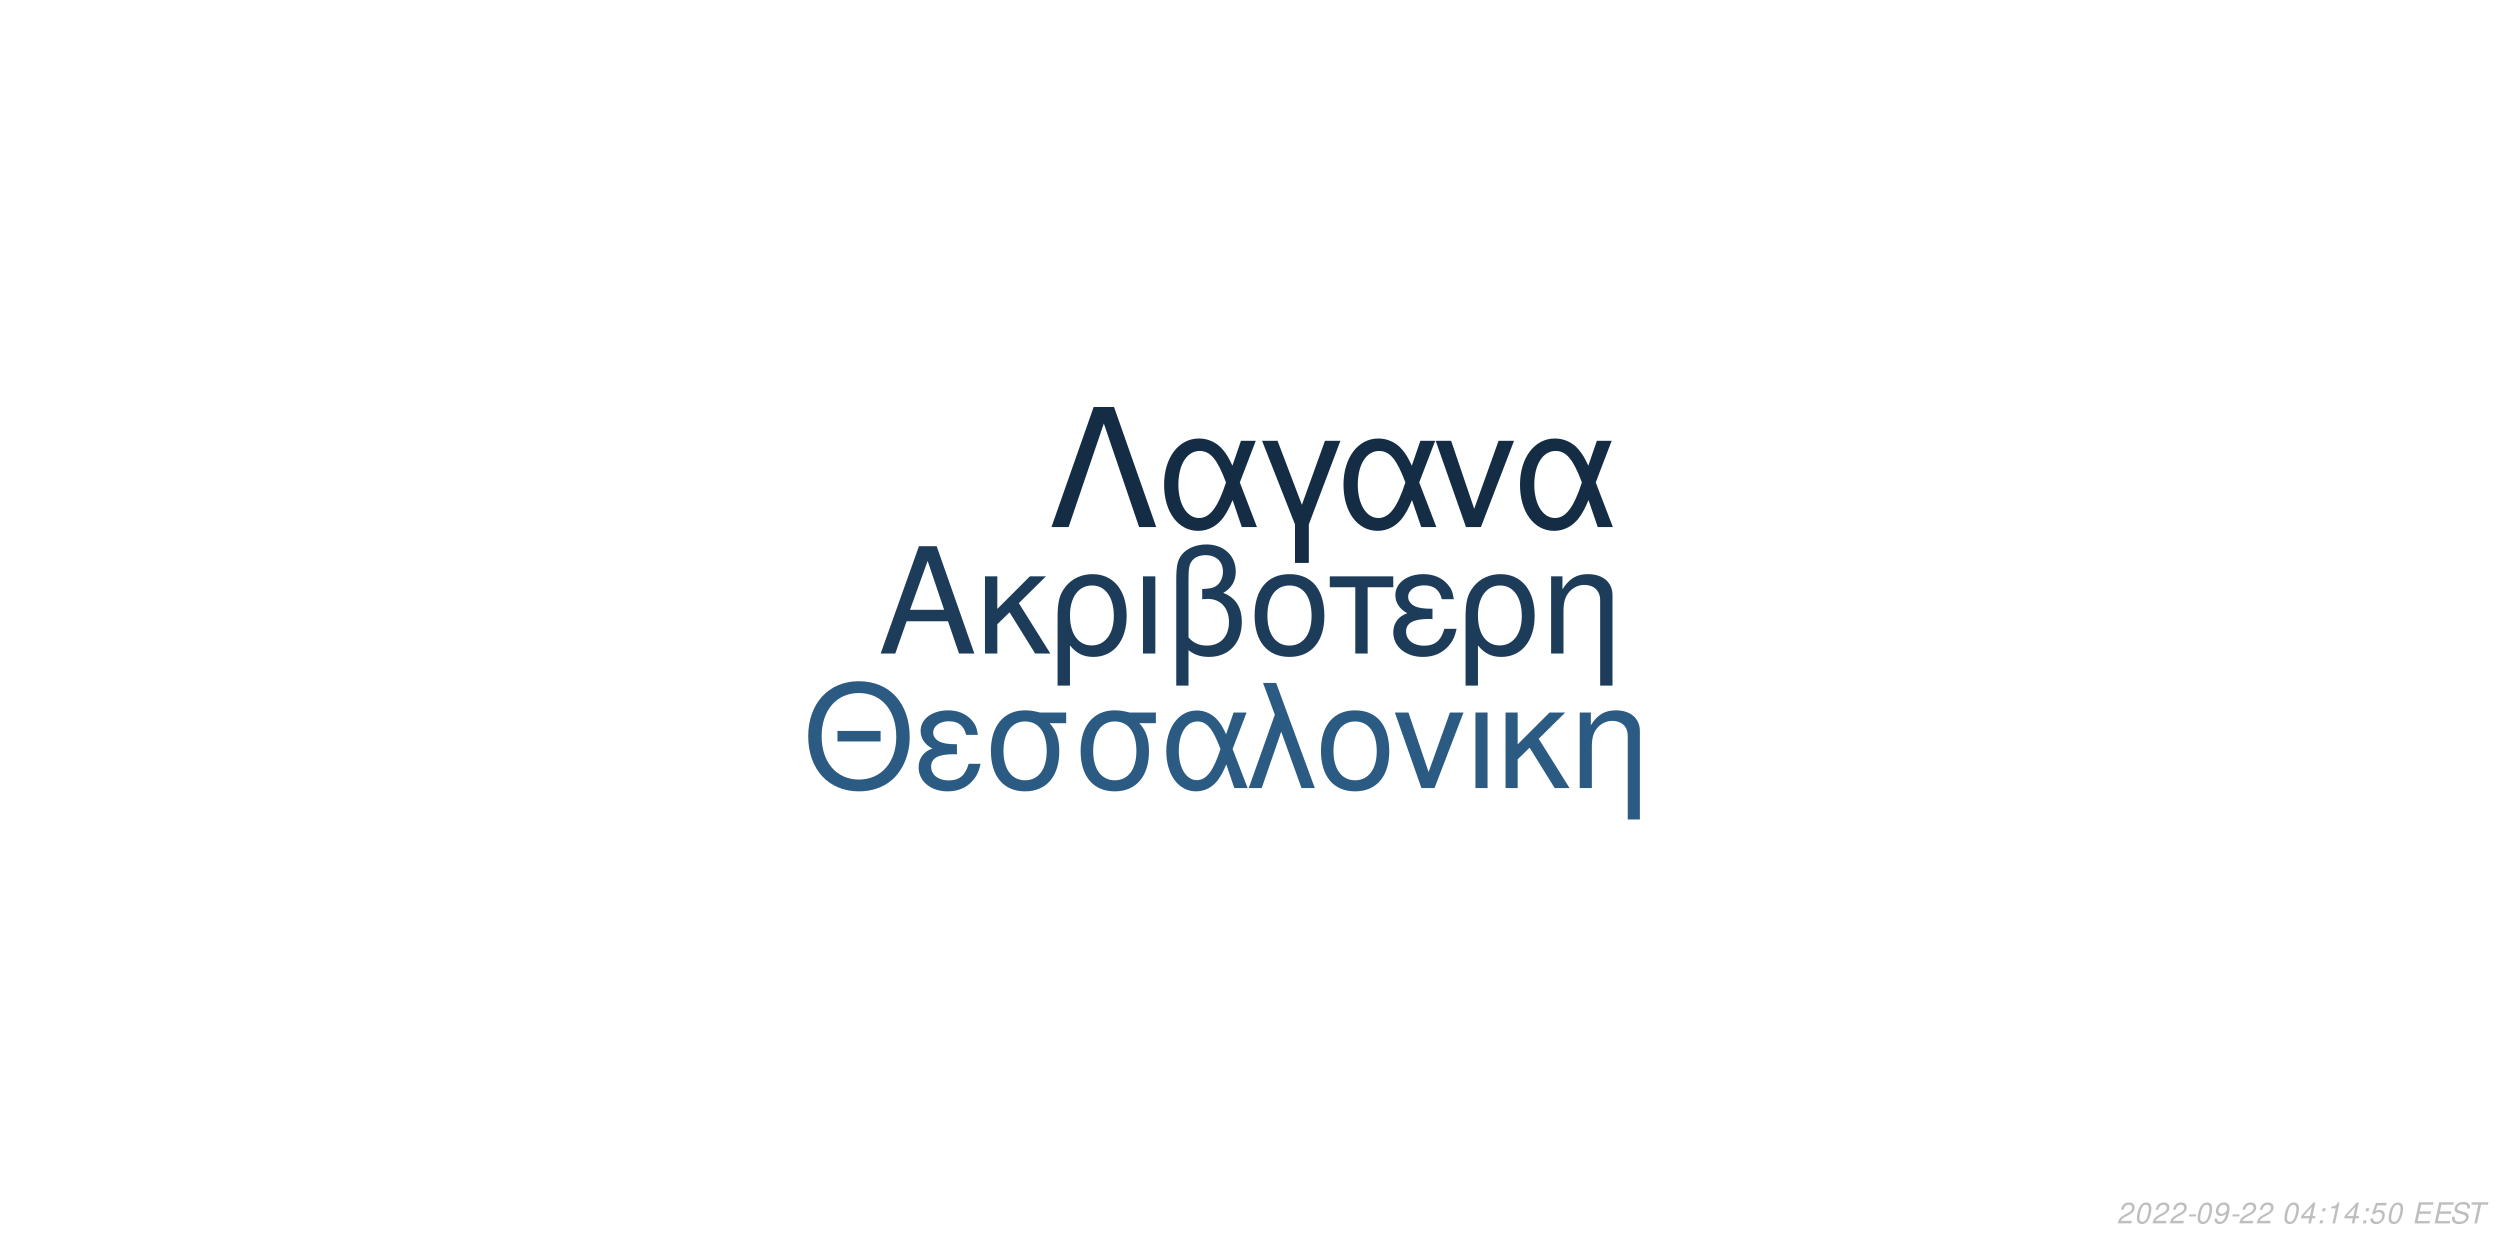
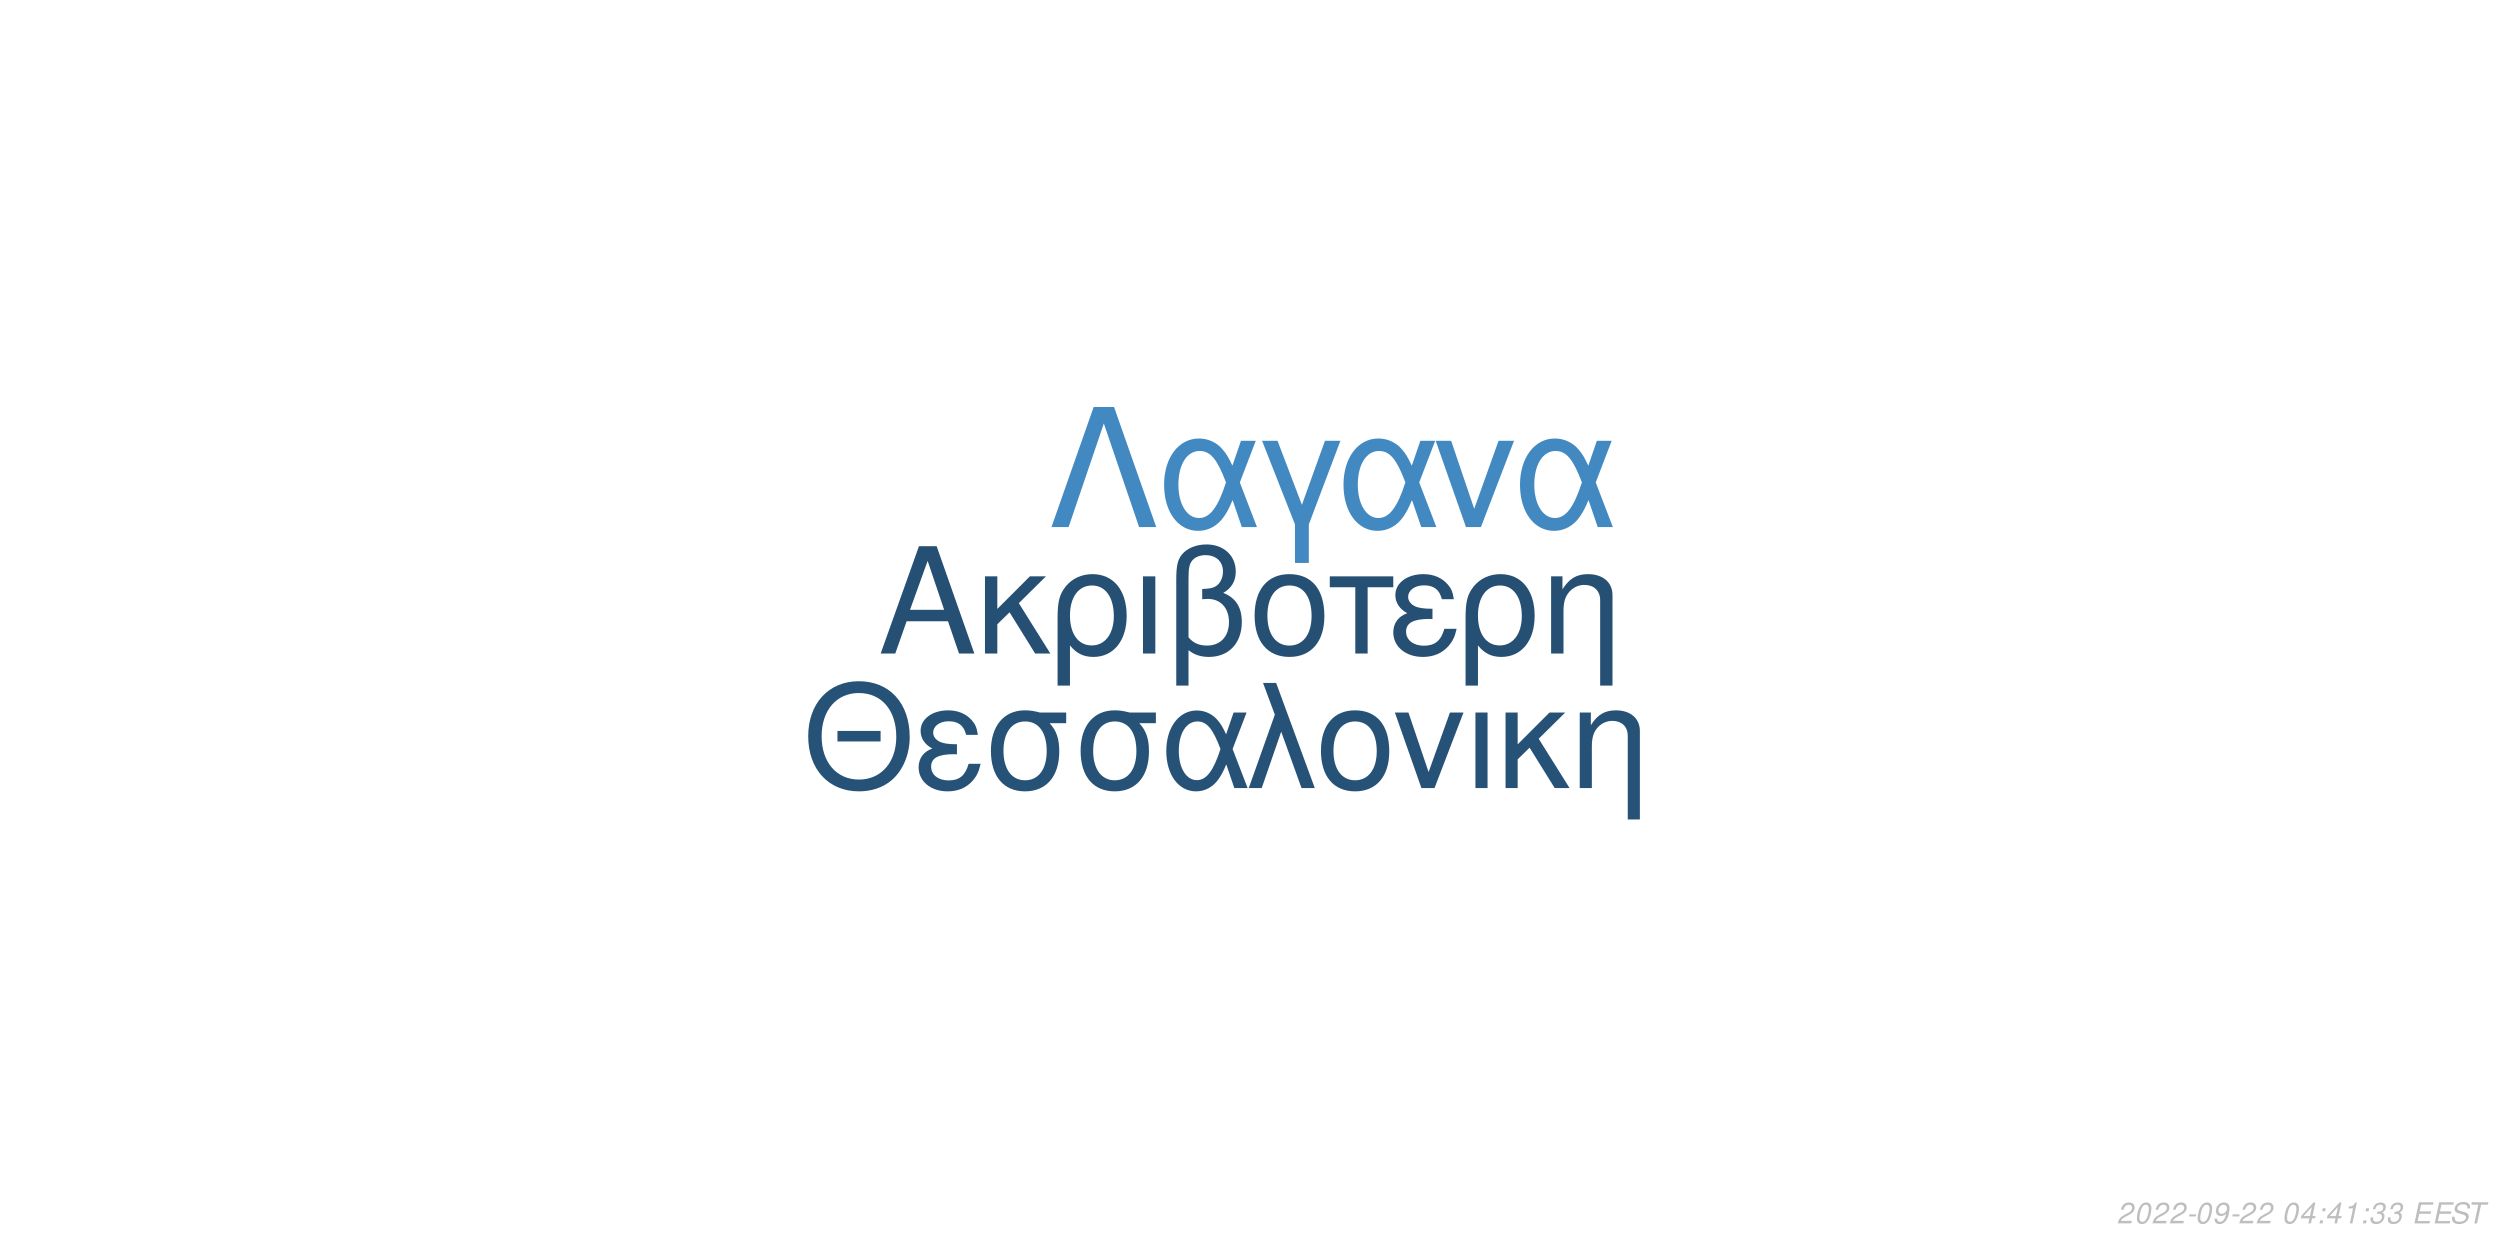
<svg xmlns="http://www.w3.org/2000/svg" xmlns:xlink="http://www.w3.org/1999/xlink" width="864pt" height="432pt" viewBox="0 0 864 432" version="1.1">
  <defs>
    <g>
      <symbol overflow="visible" id="glyph0-0">
        <path style="stroke:none;" d="" />
      </symbol>
      <symbol overflow="visible" id="glyph0-1">
        <path style="stroke:none;" d="M 24.125 -11.141 L 27.938 0 L 33.234 0 L 20.203 -37.094 L 14.094 -37.094 L 0.859 0 L 5.906 0 L 9.828 -11.141 Z M 22.797 -15.109 L 11 -15.109 L 17.094 -32.016 Z M 22.797 -15.109 " />
      </symbol>
      <symbol overflow="visible" id="glyph0-2">
        <path style="stroke:none;" d="M 7.172 -15.422 L 7.172 -26.672 L 2.906 -26.672 L 2.906 0 L 7.172 0 L 7.172 -10.125 L 11.406 -14.25 L 20.25 0 L 25.5 0 L 14.609 -17.406 L 23.969 -26.672 L 18.422 -26.672 Z M 7.172 -15.422 " />
      </symbol>
      <symbol overflow="visible" id="glyph0-3">
        <path style="stroke:none;" d="M 3 11.094 L 7.281 11.094 L 7.281 -2.797 C 9.516 -0.047 11.953 1.172 15.375 1.172 C 22.344 1.172 26.875 -4.422 26.875 -13.031 C 26.875 -21.891 22.297 -27.438 15.062 -27.438 C 11.297 -27.438 7.984 -25.906 5.797 -23.156 C 3.672 -20.516 3 -17.969 3 -12.359 Z M 14.906 -23.516 C 19.547 -23.516 22.438 -19.438 22.438 -12.922 C 22.438 -6.812 19.391 -2.797 14.812 -2.797 C 10.172 -2.797 7.281 -6.766 7.281 -13.125 C 7.281 -19.484 10.234 -23.516 14.906 -23.516 Z M 14.906 -23.516 " />
      </symbol>
      <symbol overflow="visible" id="glyph0-4">
        <path style="stroke:none;" d="M 3.516 0 L 7.781 0 L 7.781 -26.672 L 3.516 -26.672 Z M 3.516 0 " />
      </symbol>
      <symbol overflow="visible" id="glyph0-5">
        <path style="stroke:none;" d="M 4.016 11.094 L 8.25 11.094 L 8.25 -1.172 C 10.172 0.406 12.422 1.172 15.312 1.172 C 22.188 1.172 26.672 -3.609 26.672 -10.891 C 26.672 -15.984 24.578 -19.234 20.25 -20.969 C 23.109 -22.547 24.578 -25.031 24.578 -28.344 C 24.578 -33.844 20.406 -37.703 14.453 -37.703 C 10.938 -37.703 7.734 -36.391 6 -34.25 C 4.484 -32.422 4.016 -30.328 4.016 -25.391 Z M 8.25 -25.656 C 8.25 -29.359 8.5 -30.844 9.469 -32.062 C 10.375 -33.281 12.156 -34 14.094 -34 C 17.812 -34 20.156 -31.812 20.156 -28.297 C 20.156 -25.953 18.984 -23.812 17.297 -23.047 C 16.281 -22.547 15.469 -22.438 12.984 -22.297 L 12.984 -18.781 C 13.734 -18.828 14.344 -18.875 14.969 -18.875 C 19.344 -18.875 22.234 -15.719 22.234 -10.891 C 22.234 -5.906 19.281 -2.75 14.656 -2.75 C 11.953 -2.75 9.922 -3.609 8.25 -5.594 Z M 8.25 -25.656 " />
      </symbol>
      <symbol overflow="visible" id="glyph0-6">
        <path style="stroke:none;" d="M 14.094 -27.438 C 6.562 -27.438 2.094 -22.094 2.094 -13.125 C 2.094 -4.125 6.562 1.172 14.141 1.172 C 21.672 1.172 26.203 -4.172 26.203 -12.922 C 26.203 -22.188 21.828 -27.438 14.094 -27.438 Z M 14.141 -23.516 C 18.938 -23.516 21.781 -19.594 21.781 -12.984 C 21.781 -6.672 18.828 -2.75 14.141 -2.75 C 9.422 -2.75 6.516 -6.672 6.516 -13.125 C 6.516 -19.594 9.422 -23.516 14.141 -23.516 Z M 14.141 -23.516 " />
      </symbol>
      <symbol overflow="visible" id="glyph0-7">
        <path style="stroke:none;" d="M 7.891 0 L 12.156 0 L 12.156 -22.906 L 21.016 -22.906 L 21.016 -26.672 L -0.922 -26.672 L -0.922 -22.906 L 7.891 -22.906 Z M 7.891 0 " />
      </symbol>
      <symbol overflow="visible" id="glyph0-8">
        <path style="stroke:none;" d="M 14.562 -15.469 C 11.344 -15.469 9.562 -15.781 8.297 -16.438 C 6.922 -17.203 6.156 -18.328 6.156 -19.547 C 6.156 -21.891 8.453 -23.562 11.656 -23.562 C 15.062 -23.562 16.953 -22.094 17.812 -18.781 L 21.938 -18.781 C 21.578 -21.266 21.062 -22.5 19.797 -23.922 C 17.812 -26.203 14.906 -27.438 11.453 -27.438 C 5.797 -27.438 1.734 -24.375 1.734 -20.203 C 1.734 -17.609 3.156 -15.375 5.859 -13.938 C 2.797 -12.875 1.016 -10.484 1.016 -7.328 C 1.016 -2.391 5.297 1.172 11.25 1.172 C 14.969 1.172 17.906 -0.109 20.156 -2.641 C 21.578 -4.328 22.297 -5.797 22.906 -8.547 L 18.672 -8.547 C 17.5 -4.422 15.422 -2.703 11.609 -2.703 C 7.938 -2.703 5.438 -4.688 5.438 -7.578 C 5.438 -10.578 7.938 -11.953 13.484 -11.953 C 13.641 -11.953 14.094 -11.953 14.562 -11.906 Z M 14.562 -15.469 " />
      </symbol>
      <symbol overflow="visible" id="glyph0-9">
        <path style="stroke:none;" d="M 3.562 -26.672 L 3.562 0 L 7.844 0 L 7.844 -14.703 C 7.844 -17.906 8.5 -19.891 10.031 -21.531 C 11.406 -22.953 13.188 -23.719 15.062 -23.719 C 18.375 -23.719 20.516 -21.672 20.516 -18.469 L 20.516 11.094 L 24.781 11.094 L 24.781 -20.156 C 24.781 -24.578 21.469 -27.438 16.328 -27.438 C 12.359 -27.438 9.828 -25.906 7.484 -22.188 L 7.484 -26.672 Z M 3.562 -26.672 " />
      </symbol>
      <symbol overflow="visible" id="glyph1-0">
        <path style="stroke:none;" d="" />
      </symbol>
      <symbol overflow="visible" id="glyph1-1">
        <path style="stroke:none;" d="M 26.859 -19.734 L 11.953 -19.734 L 11.953 -16.094 L 26.859 -16.094 Z M 19.328 -36.922 C 8.922 -36.922 1.844 -29.25 1.844 -17.891 C 1.844 -6.484 8.875 1.141 19.391 1.141 C 23.812 1.141 27.703 -0.203 30.641 -2.688 C 34.578 -6.031 36.922 -11.656 36.922 -17.594 C 36.922 -29.297 30 -36.922 19.328 -36.922 Z M 19.328 -32.844 C 27.203 -32.844 32.281 -26.906 32.281 -17.688 C 32.281 -8.922 27.062 -2.938 19.391 -2.938 C 11.609 -2.938 6.484 -8.922 6.484 -17.891 C 6.484 -26.859 11.609 -32.844 19.328 -32.844 Z M 19.328 -32.844 " />
      </symbol>
      <symbol overflow="visible" id="glyph1-2">
        <path style="stroke:none;" d="M 14.25 -15.141 C 11.109 -15.141 9.375 -15.453 8.125 -16.094 C 6.781 -16.844 6.031 -17.938 6.031 -19.141 C 6.031 -21.422 8.266 -23.078 11.406 -23.078 C 14.75 -23.078 16.594 -21.625 17.438 -18.391 L 21.469 -18.391 C 21.125 -20.828 20.625 -22.031 19.391 -23.422 C 17.438 -25.656 14.594 -26.859 11.219 -26.859 C 5.688 -26.859 1.688 -23.875 1.688 -19.781 C 1.688 -17.234 3.094 -15.047 5.734 -13.656 C 2.734 -12.609 1 -10.266 1 -7.172 C 1 -2.344 5.188 1.141 11.016 1.141 C 14.656 1.141 17.547 -0.094 19.734 -2.594 C 21.125 -4.234 21.828 -5.688 22.422 -8.375 L 18.281 -8.375 C 17.141 -4.328 15.094 -2.641 11.359 -2.641 C 7.766 -2.641 5.328 -4.578 5.328 -7.422 C 5.328 -10.359 7.766 -11.703 13.203 -11.703 C 13.359 -11.703 13.797 -11.703 14.25 -11.656 Z M 14.25 -15.141 " />
      </symbol>
      <symbol overflow="visible" id="glyph1-3">
        <path style="stroke:none;" d="M 29 -26.109 L 19.938 -26.109 C 17.594 -26.703 16.438 -26.859 14.703 -26.859 C 7.469 -26.859 2.984 -21.469 2.984 -12.859 C 2.984 -4.031 7.375 1.141 14.797 1.141 C 22.172 1.141 26.609 -4.078 26.609 -12.656 C 26.609 -17.047 25.656 -19.828 23.266 -22.422 L 29 -22.422 Z M 14.797 -23.016 C 19.531 -23.016 22.266 -19.234 22.266 -12.75 C 22.266 -6.531 19.438 -2.688 14.797 -2.688 C 10.172 -2.688 7.328 -6.531 7.328 -12.859 C 7.328 -19.188 10.172 -23.016 14.797 -23.016 Z M 14.797 -23.016 " />
      </symbol>
      <symbol overflow="visible" id="glyph1-4">
        <path style="stroke:none;" d="M 29.344 -26.109 L 24.859 -26.109 L 22.266 -18.578 C 21.125 -21.031 20.484 -22.125 19.328 -23.469 C 17.547 -25.609 14.906 -26.812 12.156 -26.812 C 5.984 -26.812 1.594 -20.984 1.594 -12.812 C 1.594 -4.578 5.828 1.141 11.906 1.141 C 14.953 1.141 17.734 -0.344 19.625 -3.047 C 20.672 -4.531 21.281 -5.688 22.328 -8.172 L 25.109 0 L 29.703 0 L 24.516 -13.5 Z M 20.328 -13.5 C 17.891 -5.922 15.453 -2.734 12.156 -2.734 C 8.516 -2.734 5.922 -6.922 5.922 -12.812 C 5.922 -18.938 8.516 -23.016 12.359 -23.016 C 15.594 -23.016 17.688 -20.531 20.328 -13.5 Z M 20.328 -13.5 " />
      </symbol>
      <symbol overflow="visible" id="glyph1-5">
        <path style="stroke:none;" d="M 1.094 0 L 5.578 0 L 12.312 -19.484 L 19.328 0 L 23.922 0 L 10.562 -36.328 L 6.031 -36.328 L 10.109 -25.359 Z M 1.094 0 " />
      </symbol>
      <symbol overflow="visible" id="glyph1-6">
        <path style="stroke:none;" d="M 13.797 -26.859 C 6.422 -26.859 2.047 -21.625 2.047 -12.859 C 2.047 -4.031 6.422 1.141 13.859 1.141 C 21.234 1.141 25.656 -4.078 25.656 -12.656 C 25.656 -21.719 21.375 -26.859 13.797 -26.859 Z M 13.859 -23.016 C 18.531 -23.016 21.328 -19.188 21.328 -12.703 C 21.328 -6.531 18.438 -2.688 13.859 -2.688 C 9.219 -2.688 6.375 -6.531 6.375 -12.859 C 6.375 -19.188 9.219 -23.016 13.859 -23.016 Z M 13.859 -23.016 " />
      </symbol>
      <symbol overflow="visible" id="glyph1-7">
        <path style="stroke:none;" d="M 14.297 0 L 24.312 -26.109 L 19.625 -26.109 L 12.25 -5.531 L 5.281 -26.109 L 0.594 -26.109 L 9.766 0 Z M 14.297 0 " />
      </symbol>
      <symbol overflow="visible" id="glyph1-8">
        <path style="stroke:none;" d="M 3.438 0 L 7.625 0 L 7.625 -26.109 L 3.438 -26.109 Z M 3.438 0 " />
      </symbol>
      <symbol overflow="visible" id="glyph1-9">
        <path style="stroke:none;" d="M 7.031 -15.094 L 7.031 -26.109 L 2.844 -26.109 L 2.844 0 L 7.031 0 L 7.031 -9.922 L 11.156 -13.953 L 19.828 0 L 24.969 0 L 14.297 -17.047 L 23.469 -26.109 L 18.031 -26.109 Z M 7.031 -15.094 " />
      </symbol>
      <symbol overflow="visible" id="glyph1-10">
        <path style="stroke:none;" d="M 3.484 -26.109 L 3.484 0 L 7.672 0 L 7.672 -14.406 C 7.672 -17.547 8.328 -19.484 9.812 -21.078 C 11.156 -22.469 12.906 -23.219 14.75 -23.219 C 17.984 -23.219 20.078 -21.234 20.078 -18.094 L 20.078 10.859 L 24.266 10.859 L 24.266 -19.734 C 24.266 -24.062 21.031 -26.859 16 -26.859 C 12.109 -26.859 9.609 -25.359 7.328 -21.719 L 7.328 -26.109 Z M 3.484 -26.109 " />
      </symbol>
      <symbol overflow="visible" id="glyph2-0">
        <path style="stroke:none;" d="" />
      </symbol>
      <symbol overflow="visible" id="glyph2-1">
        <path style="stroke:none;" d="M 22.531 -41.484 L 15.484 -41.484 L 0.906 0 L 6.828 0 L 19 -35.797 L 31.188 0 L 37.109 0 Z M 22.531 -41.484 " />
      </symbol>
      <symbol overflow="visible" id="glyph2-2">
        <path style="stroke:none;" d="M 33.516 -29.812 L 28.391 -29.812 L 25.438 -21.219 C 24.125 -24.016 23.391 -25.266 22.078 -26.797 C 20.031 -29.25 17.016 -30.609 13.891 -30.609 C 6.828 -30.609 1.828 -23.953 1.828 -14.625 C 1.828 -5.234 6.656 1.312 13.594 1.312 C 17.078 1.312 20.266 -0.391 22.422 -3.469 C 23.609 -5.172 24.297 -6.484 25.5 -9.328 L 28.688 0 L 33.922 0 L 28 -15.422 Z M 23.219 -15.422 C 20.422 -6.766 17.641 -3.125 13.891 -3.125 C 9.734 -3.125 6.766 -7.906 6.766 -14.625 C 6.766 -21.625 9.734 -26.297 14.109 -26.297 C 17.812 -26.297 20.203 -23.453 23.219 -15.422 Z M 23.219 -15.422 " />
      </symbol>
      <symbol overflow="visible" id="glyph2-3">
        <path style="stroke:none;" d="M 12.062 12.406 L 16.844 12.406 L 16.844 -0.906 L 27.766 -29.812 L 22.422 -29.812 L 14.453 -7.688 L 6.031 -29.812 L 0.688 -29.812 L 12.062 -0.906 Z M 12.062 12.406 " />
      </symbol>
      <symbol overflow="visible" id="glyph2-4">
        <path style="stroke:none;" d="M 16.328 0 L 27.766 -29.812 L 22.422 -29.812 L 14 -6.312 L 6.031 -29.812 L 0.688 -29.812 L 11.156 0 Z M 16.328 0 " />
      </symbol>
      <symbol overflow="visible" id="glyph3-0">
        <path style="stroke:none;" d="" />
      </symbol>
      <symbol overflow="visible" id="glyph3-1">
        <path style="stroke:none;" d="M 5.234 -0.875 L 1.469 -0.875 C 1.641 -1.375 2.203 -1.891 3.109 -2.344 L 4.234 -2.938 C 5.562 -3.625 6.219 -4.469 6.219 -5.484 C 6.219 -5.938 6.062 -6.359 5.797 -6.656 C 5.469 -7.047 4.984 -7.234 4.312 -7.234 C 2.766 -7.234 1.891 -6.453 1.484 -4.734 L 2.375 -4.734 C 2.484 -5.188 2.609 -5.484 2.797 -5.75 C 3.094 -6.203 3.609 -6.453 4.188 -6.453 C 4.891 -6.453 5.344 -6.031 5.344 -5.375 C 5.344 -4.703 4.859 -4.094 4.016 -3.656 L 2.984 -3.125 C 1.234 -2.188 0.797 -1.656 0.344 -0.016 L 5.047 -0.016 Z M 5.234 -0.875 " />
      </symbol>
      <symbol overflow="visible" id="glyph3-2">
        <path style="stroke:none;" d="M 4.203 -7.234 C 3.375 -7.234 2.688 -6.812 2.125 -5.984 C 1.484 -5.047 0.984 -3.188 0.984 -1.734 C 0.984 -1.109 1.172 -0.562 1.484 -0.266 C 1.797 0.047 2.281 0.234 2.766 0.234 C 3.625 0.234 4.281 -0.156 4.859 -1.016 C 5.516 -1.953 6 -3.797 6 -5.266 C 6 -6.5 5.328 -7.234 4.203 -7.234 Z M 4.094 -6.453 C 4.734 -6.453 5.125 -5.984 5.125 -5.156 C 5.125 -4.203 4.781 -2.625 4.406 -1.812 C 3.984 -0.938 3.516 -0.547 2.875 -0.547 C 2.25 -0.547 1.875 -1.031 1.875 -1.828 C 1.875 -2.797 2.203 -4.344 2.594 -5.203 C 2.984 -6.047 3.453 -6.453 4.094 -6.453 Z M 4.094 -6.453 " />
      </symbol>
      <symbol overflow="visible" id="glyph3-3">
        <path style="stroke:none;" d="M 3.516 -3.125 L 1.125 -3.125 L 0.969 -2.406 L 3.359 -2.406 Z M 3.516 -3.125 " />
      </symbol>
      <symbol overflow="visible" id="glyph3-4">
        <path style="stroke:none;" d="M 0.844 -1.656 C 0.844 -1.547 0.844 -1.438 0.844 -1.375 C 0.844 -0.406 1.531 0.234 2.578 0.234 C 3.203 0.234 3.766 0.016 4.297 -0.438 C 4.938 -1 5.312 -1.656 5.594 -2.719 C 5.844 -3.672 6.016 -4.766 6.016 -5.375 C 6.016 -5.844 5.844 -6.328 5.547 -6.656 C 5.203 -7.031 4.703 -7.234 4.062 -7.234 C 2.516 -7.234 1.297 -5.938 1.297 -4.266 C 1.297 -3.203 1.984 -2.547 3.047 -2.547 C 3.484 -2.547 3.953 -2.672 4.281 -2.891 C 4.406 -2.984 4.547 -3.078 4.828 -3.344 C 4.438 -1.484 3.703 -0.547 2.703 -0.547 C 2.109 -0.547 1.719 -0.938 1.719 -1.547 L 1.719 -1.656 Z M 3.953 -6.453 C 4.625 -6.453 5.141 -5.953 5.141 -5.281 C 5.141 -4.188 4.312 -3.312 3.297 -3.312 C 2.594 -3.312 2.172 -3.734 2.172 -4.453 C 2.172 -5.562 2.984 -6.453 3.953 -6.453 Z M 3.953 -6.453 " />
      </symbol>
      <symbol overflow="visible" id="glyph3-5">
        <path style="stroke:none;" d="" />
      </symbol>
      <symbol overflow="visible" id="glyph3-6">
        <path style="stroke:none;" d="M 3.625 -1.75 L 3.266 0 L 4.141 0 L 4.516 -1.75 L 5.562 -1.75 L 5.734 -2.531 L 4.688 -2.531 L 5.688 -7.234 L 5.016 -7.234 L 0.844 -2.672 L 0.641 -1.75 Z M 3.797 -2.531 L 1.594 -2.531 L 4.469 -5.703 Z M 3.797 -2.531 " />
      </symbol>
      <symbol overflow="visible" id="glyph3-7">
        <path style="stroke:none;" d="M 2.359 -1.031 L 1.312 -1.031 L 1.094 0 L 2.141 0 Z M 3.266 -5.234 L 2.219 -5.234 L 2 -4.203 L 3.047 -4.203 Z M 3.266 -5.234 " />
      </symbol>
      <symbol overflow="visible" id="glyph3-8">
        <path style="stroke:none;" d="M 3.703 -5.188 L 2.594 0 L 3.469 0 L 5.016 -7.234 L 4.438 -7.234 C 3.906 -6.156 3.688 -6.016 2.234 -5.812 L 2.109 -5.188 Z M 3.703 -5.188 " />
      </symbol>
      <symbol overflow="visible" id="glyph3-9">
-         <path style="stroke:none;" d="M 6.297 -7.094 L 2.594 -7.094 L 1.234 -3.234 L 2.047 -3.234 C 2.656 -3.766 2.938 -3.906 3.531 -3.906 C 4.328 -3.906 4.797 -3.453 4.797 -2.688 C 4.797 -1.438 3.969 -0.547 2.828 -0.547 C 2.031 -0.547 1.609 -0.938 1.578 -1.734 L 0.703 -1.734 L 0.703 -1.516 C 0.703 -0.938 0.844 -0.547 1.188 -0.266 C 1.562 0.062 2.078 0.234 2.703 0.234 C 3.656 0.234 4.391 -0.156 4.984 -0.922 C 5.422 -1.5 5.672 -2.234 5.672 -2.953 C 5.672 -4 4.938 -4.672 3.812 -4.672 C 3.328 -4.672 2.906 -4.547 2.406 -4.234 L 3.109 -6.219 L 6.109 -6.219 Z M 6.297 -7.094 " />
+         <path style="stroke:none;" d="M 2.922 -3.312 C 3.125 -3.344 3.234 -3.344 3.375 -3.344 C 4.203 -3.344 4.688 -3 4.688 -2.406 C 4.688 -1.312 3.906 -0.547 2.781 -0.547 C 2.047 -0.547 1.594 -0.938 1.594 -1.562 C 1.594 -1.719 1.609 -1.844 1.656 -2.094 L 0.766 -2.094 C 0.734 -1.797 0.719 -1.641 0.719 -1.469 C 0.719 -0.375 1.406 0.234 2.641 0.234 C 3.547 0.234 4.297 -0.078 4.812 -0.656 C 5.266 -1.156 5.562 -1.875 5.562 -2.547 C 5.562 -3.125 5.344 -3.453 4.797 -3.734 C 5.641 -4.234 6.016 -4.844 6.016 -5.734 C 6.016 -6.656 5.312 -7.234 4.203 -7.234 C 3.375 -7.234 2.672 -6.938 2.188 -6.375 C 1.891 -6.031 1.703 -5.641 1.516 -4.906 L 2.391 -4.906 C 2.5 -5.359 2.594 -5.594 2.734 -5.812 C 3.047 -6.234 3.516 -6.453 4.078 -6.453 C 4.734 -6.453 5.141 -6.125 5.141 -5.578 C 5.141 -5.188 5.016 -4.797 4.797 -4.547 C 4.516 -4.234 4 -4.062 3.266 -4.062 L 3.078 -4.062 Z M 2.922 -3.312 " />
      </symbol>
      <symbol overflow="visible" id="glyph3-10">
        <path style="stroke:none;" d="M 2.547 -3.312 L 6.5 -3.312 L 6.688 -4.141 L 2.719 -4.141 L 3.219 -6.469 L 7.344 -6.469 L 7.516 -7.297 L 2.453 -7.297 L 0.906 0 L 6.125 0 L 6.297 -0.812 L 2.016 -0.812 Z M 2.547 -3.312 " />
      </symbol>
      <symbol overflow="visible" id="glyph3-11">
        <path style="stroke:none;" d="M 7.062 -5.156 C 7.125 -5.438 7.141 -5.562 7.141 -5.703 C 7.141 -6.156 6.938 -6.594 6.594 -6.891 C 6.188 -7.25 5.656 -7.406 4.875 -7.406 C 3.844 -7.406 3.047 -7.125 2.5 -6.562 C 2.094 -6.141 1.781 -5.438 1.781 -4.922 C 1.781 -4.297 2.219 -3.766 2.891 -3.562 L 4.594 -3.094 C 5.406 -2.859 5.734 -2.578 5.734 -2.094 C 5.734 -1.781 5.547 -1.406 5.266 -1.141 C 4.844 -0.766 4.266 -0.578 3.453 -0.578 C 2.328 -0.578 1.812 -0.984 1.812 -1.906 C 1.812 -2.047 1.812 -2.125 1.844 -2.312 L 0.984 -2.312 C 0.906 -2.062 0.891 -1.906 0.891 -1.688 C 0.891 -0.484 1.797 0.234 3.297 0.234 C 4.359 0.234 5.234 -0.062 5.812 -0.609 C 6.344 -1.078 6.688 -1.797 6.688 -2.375 C 6.688 -2.641 6.609 -2.906 6.453 -3.156 C 6.234 -3.5 5.938 -3.703 5.469 -3.828 L 3.75 -4.312 C 2.984 -4.547 2.734 -4.734 2.734 -5.188 C 2.734 -5.547 2.875 -5.844 3.188 -6.109 C 3.547 -6.438 4.031 -6.594 4.703 -6.594 C 5.266 -6.594 5.688 -6.484 5.906 -6.297 C 6.094 -6.125 6.219 -5.797 6.219 -5.516 C 6.219 -5.422 6.203 -5.344 6.188 -5.156 Z M 7.062 -5.156 " />
      </symbol>
      <symbol overflow="visible" id="glyph3-12">
        <path style="stroke:none;" d="M 4.938 -6.469 L 7.312 -6.469 L 7.484 -7.297 L 1.75 -7.297 L 1.578 -6.469 L 3.984 -6.469 L 2.609 0 L 3.547 0 Z M 4.938 -6.469 " />
      </symbol>
    </g>
  </defs>
  <g id="surface1">
    <rect x="0" y="0" width="864" height="432" style="fill:rgb(100%,100%,100%);fill-opacity:1;stroke:none;" />
-     <g style="fill:rgb(10.98%,23.529%,35.294%);fill-opacity:1;">
+     <g style="fill:rgb(14.51%,30.98%,45.098%);fill-opacity:1;">
      <use xlink:href="#glyph0-1" x="303.5" y="225.861" />
      <use xlink:href="#glyph0-2" x="337.5" y="225.861" />
      <use xlink:href="#glyph0-3" x="362.5" y="225.861" />
      <use xlink:href="#glyph0-4" x="391.5" y="225.861" />
      <use xlink:href="#glyph0-5" x="402.5" y="225.861" />
      <use xlink:href="#glyph0-6" x="431.5" y="225.861" />
      <use xlink:href="#glyph0-7" x="460.5" y="225.861" />
      <use xlink:href="#glyph0-8" x="480.5" y="225.861" />
      <use xlink:href="#glyph0-3" x="503.5" y="225.861" />
      <use xlink:href="#glyph0-9" x="532.5" y="225.861" />
    </g>
-     <g style="fill:rgb(16.863%,35.686%,51.373%);fill-opacity:1;">
+     <g style="fill:rgb(15.294%,32.157%,46.667%);fill-opacity:1;">
      <use xlink:href="#glyph1-1" x="277.473" y="272.354" />
      <use xlink:href="#glyph1-2" x="316.473" y="272.354" />
      <use xlink:href="#glyph1-3" x="339.473" y="272.354" />
      <use xlink:href="#glyph1-3" x="370.473" y="272.354" />
      <use xlink:href="#glyph1-4" x="401.473" y="272.354" />
      <use xlink:href="#glyph1-5" x="430.473" y="272.354" />
      <use xlink:href="#glyph1-6" x="454.473" y="272.354" />
      <use xlink:href="#glyph1-7" x="481.473" y="272.354" />
      <use xlink:href="#glyph1-8" x="506.473" y="272.354" />
      <use xlink:href="#glyph1-9" x="517.473" y="272.354" />
      <use xlink:href="#glyph1-10" x="542.473" y="272.354" />
    </g>
-     <g style="fill:rgb(7.843%,17.647%,27.059%);fill-opacity:1;">
+     <g style="fill:rgb(25.882%,53.725%,75.686%);fill-opacity:1;">
      <use xlink:href="#glyph2-1" x="362.484" y="182.152" />
      <use xlink:href="#glyph2-2" x="400.484" y="182.152" />
      <use xlink:href="#glyph2-3" x="435.484" y="182.152" />
      <use xlink:href="#glyph2-2" x="462.484" y="182.152" />
      <use xlink:href="#glyph2-4" x="495.484" y="182.152" />
      <use xlink:href="#glyph2-2" x="523.484" y="182.152" />
    </g>
    <g style="fill:rgb(74.51%,74.51%,74.51%);fill-opacity:1;">
      <use xlink:href="#glyph3-1" x="731.52" y="422.81" />
      <use xlink:href="#glyph3-2" x="737.52" y="422.81" />
      <use xlink:href="#glyph3-1" x="743.52" y="422.81" />
      <use xlink:href="#glyph3-1" x="749.52" y="422.81" />
      <use xlink:href="#glyph3-3" x="755.52" y="422.81" />
      <use xlink:href="#glyph3-2" x="758.52" y="422.81" />
      <use xlink:href="#glyph3-4" x="764.52" y="422.81" />
      <use xlink:href="#glyph3-3" x="770.52" y="422.81" />
      <use xlink:href="#glyph3-1" x="773.52" y="422.81" />
      <use xlink:href="#glyph3-1" x="779.52" y="422.81" />
      <use xlink:href="#glyph3-5" x="785.52" y="422.81" />
      <use xlink:href="#glyph3-2" x="788.52" y="422.81" />
      <use xlink:href="#glyph3-6" x="794.52" y="422.81" />
      <use xlink:href="#glyph3-7" x="800.52" y="422.81" />
-       <use xlink:href="#glyph3-8" x="803.52" y="422.81" />
-       <use xlink:href="#glyph3-6" x="809.52" y="422.81" />
+       <use xlink:href="#glyph3-6" x="803.52" y="422.81" />
+       <use xlink:href="#glyph3-8" x="809.52" y="422.81" />
      <use xlink:href="#glyph3-7" x="815.52" y="422.81" />
      <use xlink:href="#glyph3-9" x="818.52" y="422.81" />
-       <use xlink:href="#glyph3-2" x="824.52" y="422.81" />
+       <use xlink:href="#glyph3-9" x="824.52" y="422.81" />
      <use xlink:href="#glyph3-5" x="830.52" y="422.81" />
      <use xlink:href="#glyph3-10" x="833.52" y="422.81" />
      <use xlink:href="#glyph3-10" x="840.52" y="422.81" />
      <use xlink:href="#glyph3-11" x="846.52" y="422.81" />
      <use xlink:href="#glyph3-12" x="852.52" y="422.81" />
    </g>
  </g>
</svg>
